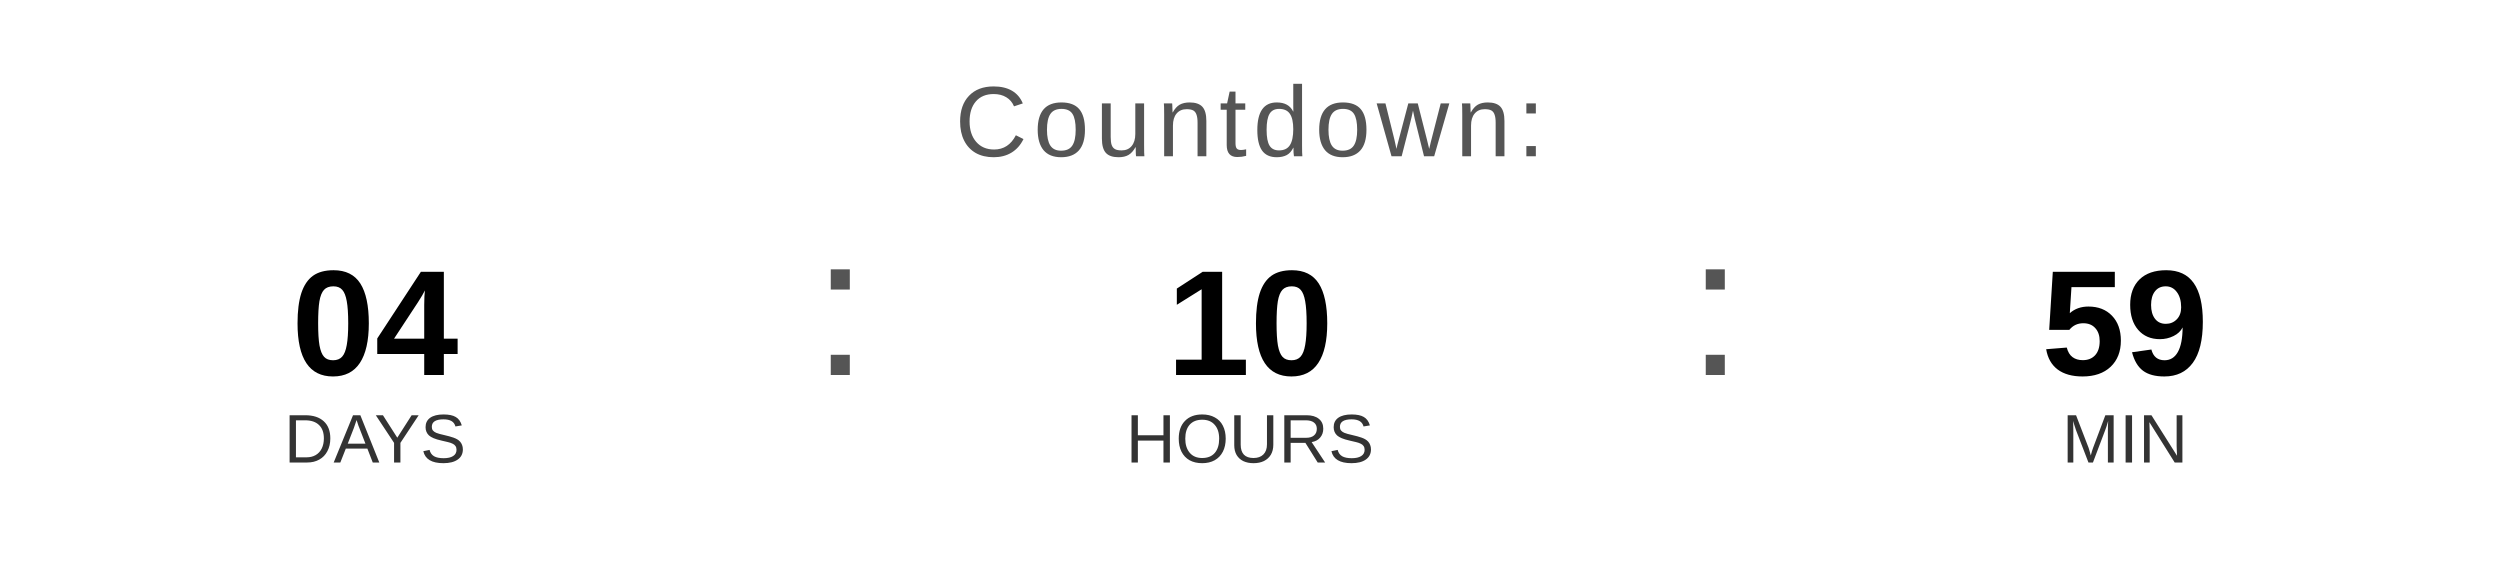
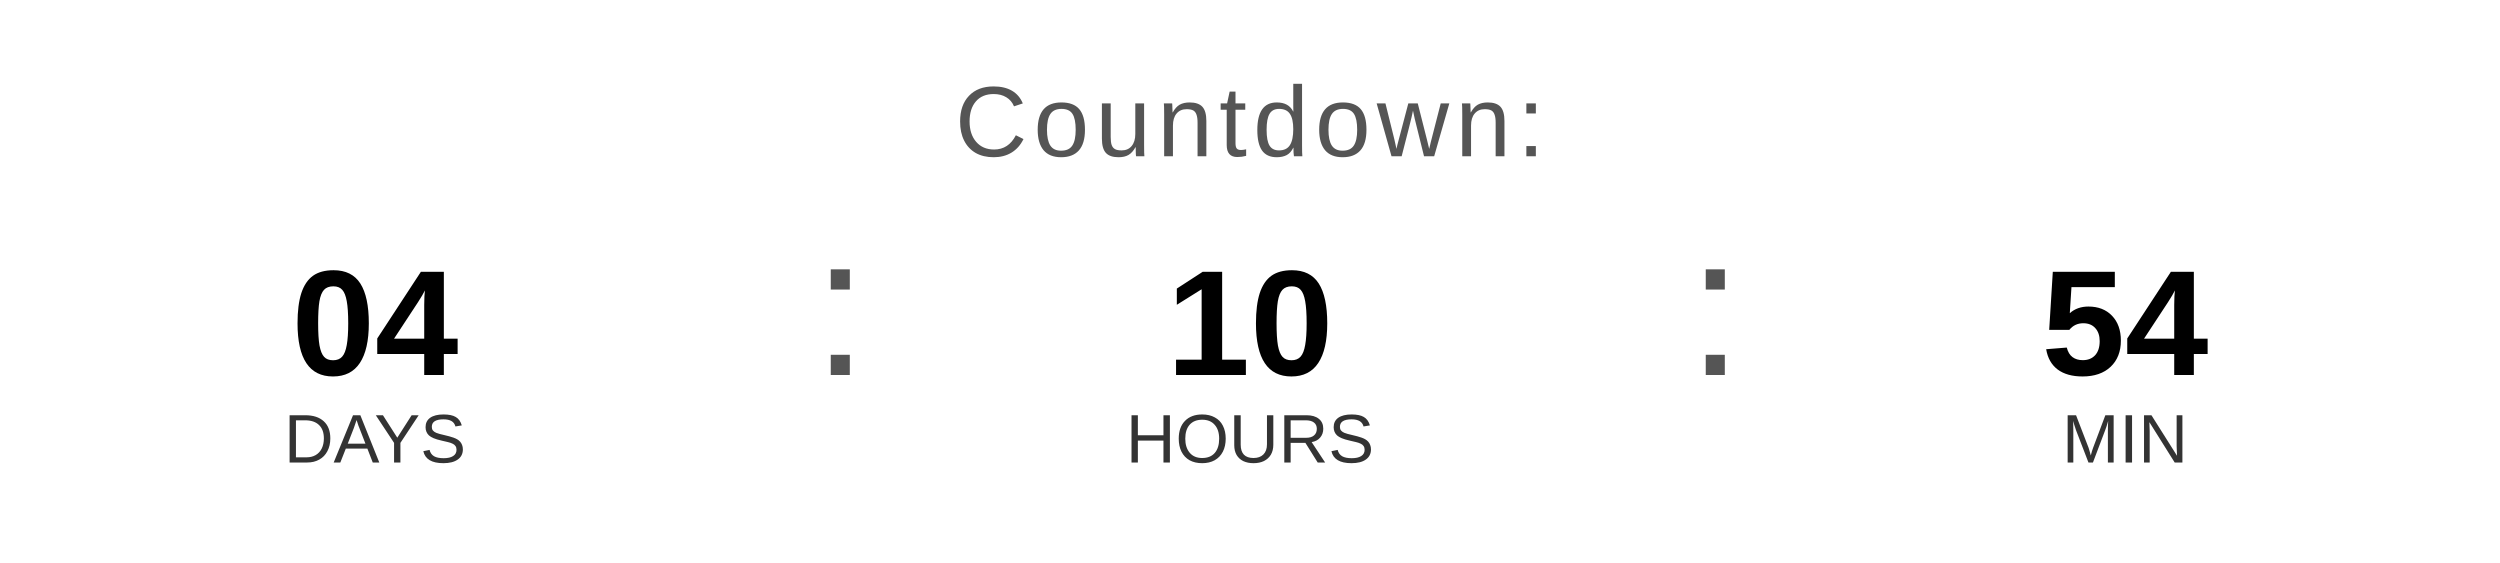
<svg xmlns="http://www.w3.org/2000/svg" width="400" height="90" viewBox="0 0 400 90">
  <text x="200" y="25" font-family="Arial, Helvetica, sans-serif" font-size="16" fill="#555555" text-anchor="middle" letter-spacing="1">
    Countdown:
  </text>
  <text x="60" y="60" font-family="Arial, Helvetica, sans-serif" font-size="24" font-weight="bold" fill="#000000" text-anchor="middle">04</text>
  <text x="60" y="74" font-family="Arial, Helvetica, sans-serif" font-size="11" fill="#333333" text-anchor="middle">DAYS</text>
  <text x="130" y="60" font-family="Arial, sans-serif" font-size="32" fill="#555555">:</text>
  <text x="200" y="60" font-family="Arial, Helvetica, sans-serif" font-size="24" font-weight="bold" fill="#000000" text-anchor="middle">10</text>
  <text x="200" y="74" font-family="Arial, Helvetica, sans-serif" font-size="11" fill="#333333" text-anchor="middle">HOURS</text>
  <text x="270" y="60" font-family="Arial, sans-serif" font-size="32" fill="#555555">:</text>
-   <text x="340" y="60" font-family="Arial, Helvetica, sans-serif" font-size="24" font-weight="bold" fill="#000000" text-anchor="middle">59</text>
+   <text x="340" y="60" font-family="Arial, Helvetica, sans-serif" font-size="24" font-weight="bold" fill="#000000" text-anchor="middle">54</text>
  <text x="340" y="74" font-family="Arial, Helvetica, sans-serif" font-size="11" fill="#333333" text-anchor="middle">MIN</text>
</svg>
